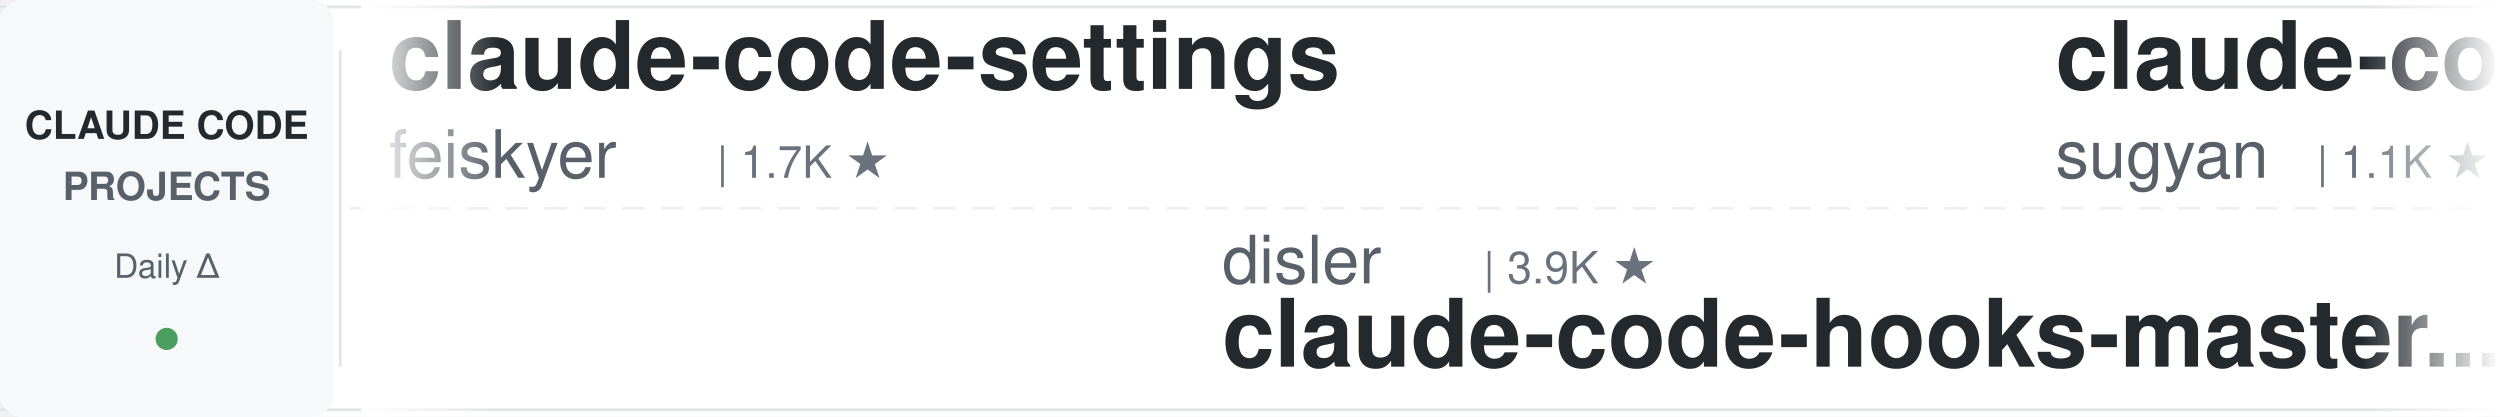
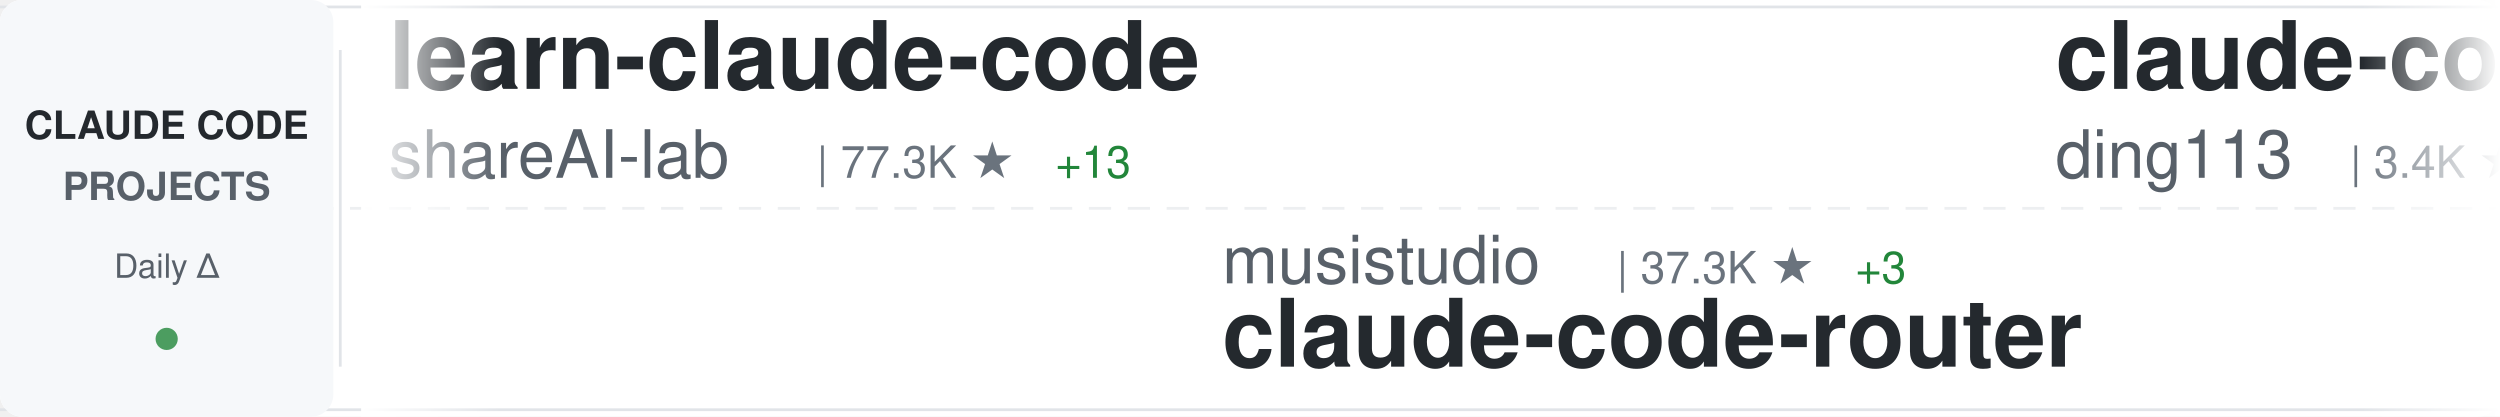
<svg xmlns="http://www.w3.org/2000/svg" width="900" height="150">
  <defs>
    <linearGradient id="awesomeLeftFade" x1="0%" y1="0%" x2="100%" y2="0%">
      <stop offset="0%" style="stop-color:#ffffff;stop-opacity:1" />
      <stop offset="100%" style="stop-color:#ffffff;stop-opacity:0" />
    </linearGradient>
    <linearGradient id="awesomeRightFade" x1="0%" y1="0%" x2="100%" y2="0%">
      <stop offset="0%" style="stop-color:#ffffff;stop-opacity:0" />
      <stop offset="100%" style="stop-color:#ffffff;stop-opacity:1" />
    </linearGradient>
  </defs>
  <rect width="900" height="150" fill="#ffffff" rx="8" />
  <rect x="0" y="2" width="900" height="1" fill="#e1e4e8" />
  <rect x="0" y="147" width="900" height="1" fill="#e1e4e8" />
  <line x1="0" y1="75" x2="900" y2="75" stroke="#e1e4e8" stroke-width="1" stroke-dasharray="8 6" opacity="0.6" />
  <rect x="0" y="0" width="120" height="150" fill="#f6f8fa" rx="8" />
  <text x="60" y="50" font-family="-apple-system, BlinkMacSystemFont, 'Segoe UI', Helvetica, Arial, sans-serif" font-size="14" font-weight="600" fill="#24292e" text-anchor="middle">CLAUDE CODE</text>
  <text x="60" y="72" font-family="-apple-system, BlinkMacSystemFont, 'Segoe UI', Helvetica, Arial, sans-serif" font-size="14" font-weight="600" fill="#586069" text-anchor="middle">PROJECTS</text>
  <text x="60" y="100" font-family="-apple-system, BlinkMacSystemFont, 'Segoe UI', Helvetica, Arial, sans-serif" font-size="12" font-weight="500" fill="#586069" text-anchor="middle">Daily Δ</text>
  <circle cx="60" cy="122" r="4" fill="#22863a" opacity="0.8" />
  <rect x="122" y="18" width="1" height="114" fill="#e1e4e8" />
  <clipPath id="awesomeTickerClip">
    <rect x="130" y="0" width="770" height="150" />
  </clipPath>
  <g clip-path="url(#awesomeTickerClip)">
    <g id="awesomeTickerItems">
      <animateTransform attributeName="transform" attributeType="XML" type="translate" from="0 0" to="-3000 0" dur="54s" repeatCount="indefinite" />
      <g transform="translate(0, 0)">
-         <text x="140" y="32" font-family="-apple-system, BlinkMacSystemFont, 'Segoe UI', Helvetica, Arial, sans-serif" font-size="34" font-weight="600" fill="#24292e">claude-code-settings</text>
-         <text x="140" y="64" font-family="-apple-system, BlinkMacSystemFont, 'Segoe UI', Helvetica, Arial, sans-serif" font-size="24" font-weight="400" fill="#586069">feiskyer</text>
-         <text x="258" y="64" font-family="-apple-system, BlinkMacSystemFont, 'Segoe UI', Helvetica, Arial, sans-serif" font-size="16" font-weight="500" fill="#6a737d">| 1.7K ★</text>
+         <text x="140" y="32" font-family="-apple-system, BlinkMacSystemFont, 'Segoe UI', Helvetica, Arial, sans-serif" font-size="34" font-weight="600" fill="#24292e">learn-claude-code</text>
+         <text x="140" y="64" font-family="-apple-system, BlinkMacSystemFont, 'Segoe UI', Helvetica, Arial, sans-serif" font-size="24" font-weight="400" fill="#586069">shareAI-lab</text>
+         <text x="294" y="64" font-family="-apple-system, BlinkMacSystemFont, 'Segoe UI', Helvetica, Arial, sans-serif" font-size="16" font-weight="500" fill="#6a737d">| 77.3K ★</text>
+         <text x="380" y="64" font-family="-apple-system, BlinkMacSystemFont, 'Segoe UI', Helvetica, Arial, sans-serif" font-size="16" font-weight="500" fill="#22863a"> +13</text>
      </g>
      <g transform="translate(300, 0)">
-         <text x="140" y="102" font-family="-apple-system, BlinkMacSystemFont, 'Segoe UI', Helvetica, Arial, sans-serif" font-size="24" font-weight="400" fill="#586069">disler</text>
-         <text x="234" y="102" font-family="-apple-system, BlinkMacSystemFont, 'Segoe UI', Helvetica, Arial, sans-serif" font-size="16" font-weight="500" fill="#6a737d">| 3.9K ★</text>
-         <text x="140" y="132" font-family="-apple-system, BlinkMacSystemFont, 'Segoe UI', Helvetica, Arial, sans-serif" font-size="34" font-weight="600" fill="#24292e">claude-code-hooks-master...</text>
+         <text x="140" y="102" font-family="-apple-system, BlinkMacSystemFont, 'Segoe UI', Helvetica, Arial, sans-serif" font-size="24" font-weight="400" fill="#586069">musistudio</text>
+         <text x="282" y="102" font-family="-apple-system, BlinkMacSystemFont, 'Segoe UI', Helvetica, Arial, sans-serif" font-size="16" font-weight="500" fill="#6a737d">| 37.3K ★</text>
+         <text x="368" y="102" font-family="-apple-system, BlinkMacSystemFont, 'Segoe UI', Helvetica, Arial, sans-serif" font-size="16" font-weight="500" fill="#22863a"> +3</text>
+         <text x="140" y="132" font-family="-apple-system, BlinkMacSystemFont, 'Segoe UI', Helvetica, Arial, sans-serif" font-size="34" font-weight="600" fill="#24292e">claude-code-router</text>
      </g>
      <g transform="translate(600, 0)">
-         <text x="140" y="32" font-family="-apple-system, BlinkMacSystemFont, 'Segoe UI', Helvetica, Arial, sans-serif" font-size="34" font-weight="600" fill="#24292e">claude-code-webui</text>
-         <text x="140" y="64" font-family="-apple-system, BlinkMacSystemFont, 'Segoe UI', Helvetica, Arial, sans-serif" font-size="24" font-weight="400" fill="#586069">sugyan</text>
-         <text x="234" y="64" font-family="-apple-system, BlinkMacSystemFont, 'Segoe UI', Helvetica, Arial, sans-serif" font-size="16" font-weight="500" fill="#6a737d">| 1.1K ★</text>
+         <text x="140" y="32" font-family="-apple-system, BlinkMacSystemFont, 'Segoe UI', Helvetica, Arial, sans-serif" font-size="34" font-weight="600" fill="#24292e">claude-code-hub</text>
+         <text x="140" y="64" font-family="-apple-system, BlinkMacSystemFont, 'Segoe UI', Helvetica, Arial, sans-serif" font-size="24" font-weight="400" fill="#586069">ding113</text>
+         <text x="246" y="64" font-family="-apple-system, BlinkMacSystemFont, 'Segoe UI', Helvetica, Arial, sans-serif" font-size="16" font-weight="500" fill="#6a737d">| 3.4K ★</text>
+         <text x="323" y="64" font-family="-apple-system, BlinkMacSystemFont, 'Segoe UI', Helvetica, Arial, sans-serif" font-size="16" font-weight="500" fill="#22863a"> +1</text>
      </g>
      <g transform="translate(900, 0)">
-         <text x="140" y="102" font-family="-apple-system, BlinkMacSystemFont, 'Segoe UI', Helvetica, Arial, sans-serif" font-size="24" font-weight="400" fill="#586069">jqueryscript</text>
-         <text x="306" y="102" font-family="-apple-system, BlinkMacSystemFont, 'Segoe UI', Helvetica, Arial, sans-serif" font-size="16" font-weight="500" fill="#6a737d">| 517 ★</text>
-         <text x="140" y="132" font-family="-apple-system, BlinkMacSystemFont, 'Segoe UI', Helvetica, Arial, sans-serif" font-size="34" font-weight="600" fill="#24292e">awesome-claude-code</text>
-       </g>
-       <g transform="translate(1200, 0)">
-         <text x="140" y="32" font-family="-apple-system, BlinkMacSystemFont, 'Segoe UI', Helvetica, Arial, sans-serif" font-size="34" font-weight="600" fill="#24292e">sc-claude-code-files</text>
-         <text x="140" y="64" font-family="-apple-system, BlinkMacSystemFont, 'Segoe UI', Helvetica, Arial, sans-serif" font-size="24" font-weight="400" fill="#586069">https-deeplearning-ai</text>
-         <text x="414" y="64" font-family="-apple-system, BlinkMacSystemFont, 'Segoe UI', Helvetica, Arial, sans-serif" font-size="16" font-weight="500" fill="#6a737d">| 549 ★</text>
-       </g>
-       <g transform="translate(1500, 0)">
-         <text x="140" y="102" font-family="-apple-system, BlinkMacSystemFont, 'Segoe UI', Helvetica, Arial, sans-serif" font-size="24" font-weight="400" fill="#586069">1rgs</text>
-         <text x="210" y="102" font-family="-apple-system, BlinkMacSystemFont, 'Segoe UI', Helvetica, Arial, sans-serif" font-size="16" font-weight="500" fill="#6a737d">| 3.8K ★</text>
-         <text x="140" y="132" font-family="-apple-system, BlinkMacSystemFont, 'Segoe UI', Helvetica, Arial, sans-serif" font-size="34" font-weight="600" fill="#24292e">claude-code-proxy</text>
-       </g>
-       <g transform="translate(1800, 0)">
-         <text x="140" y="32" font-family="-apple-system, BlinkMacSystemFont, 'Segoe UI', Helvetica, Arial, sans-serif" font-size="34" font-weight="600" fill="#24292e">claude-code-from-scratch</text>
-         <text x="140" y="64" font-family="-apple-system, BlinkMacSystemFont, 'Segoe UI', Helvetica, Arial, sans-serif" font-size="24" font-weight="400" fill="#586069">Windy3f3f3f3f</text>
-         <text x="318" y="64" font-family="-apple-system, BlinkMacSystemFont, 'Segoe UI', Helvetica, Arial, sans-serif" font-size="16" font-weight="500" fill="#6a737d">| 2.7K ★</text>
-       </g>
-       <g transform="translate(2100, 0)">
-         <text x="140" y="102" font-family="-apple-system, BlinkMacSystemFont, 'Segoe UI', Helvetica, Arial, sans-serif" font-size="24" font-weight="400" fill="#586069">ponponon</text>
-         <text x="258" y="102" font-family="-apple-system, BlinkMacSystemFont, 'Segoe UI', Helvetica, Arial, sans-serif" font-size="16" font-weight="500" fill="#6a737d">| 2.3K ★</text>
-         <text x="140" y="132" font-family="-apple-system, BlinkMacSystemFont, 'Segoe UI', Helvetica, Arial, sans-serif" font-size="34" font-weight="600" fill="#24292e">claude_code_src</text>
-       </g>
-       <g transform="translate(2400, 0)">
-         <text x="140" y="32" font-family="-apple-system, BlinkMacSystemFont, 'Segoe UI', Helvetica, Arial, sans-serif" font-size="34" font-weight="600" fill="#24292e">claude-code-showcase</text>
-         <text x="140" y="64" font-family="-apple-system, BlinkMacSystemFont, 'Segoe UI', Helvetica, Arial, sans-serif" font-size="24" font-weight="400" fill="#586069">ChrisWiles</text>
-         <text x="282" y="64" font-family="-apple-system, BlinkMacSystemFont, 'Segoe UI', Helvetica, Arial, sans-serif" font-size="16" font-weight="500" fill="#6a737d">| 6.1K ★</text>
-       </g>
-       <g transform="translate(2700, 0)">
        <text x="140" y="102" font-family="-apple-system, BlinkMacSystemFont, 'Segoe UI', Helvetica, Arial, sans-serif" font-size="24" font-weight="400" fill="#586069">huangserva</text>
        <text x="282" y="102" font-family="-apple-system, BlinkMacSystemFont, 'Segoe UI', Helvetica, Arial, sans-serif" font-size="16" font-weight="500" fill="#6a737d">| 630 ★</text>
        <text x="140" y="132" font-family="-apple-system, BlinkMacSystemFont, 'Segoe UI', Helvetica, Arial, sans-serif" font-size="34" font-weight="600" fill="#24292e">claude-code-cli</text>
      </g>
+       <g transform="translate(1200, 0)">
+         <text x="140" y="32" font-family="-apple-system, BlinkMacSystemFont, 'Segoe UI', Helvetica, Arial, sans-serif" font-size="34" font-weight="600" fill="#24292e">awesome-claude-code-plug...</text>
+         <text x="140" y="64" font-family="-apple-system, BlinkMacSystemFont, 'Segoe UI', Helvetica, Arial, sans-serif" font-size="24" font-weight="400" fill="#586069">ccplugins</text>
+         <text x="270" y="64" font-family="-apple-system, BlinkMacSystemFont, 'Segoe UI', Helvetica, Arial, sans-serif" font-size="16" font-weight="500" fill="#6a737d">| 947 ★</text>
+       </g>
+       <g transform="translate(1500, 0)">
+         <text x="140" y="102" font-family="-apple-system, BlinkMacSystemFont, 'Segoe UI', Helvetica, Arial, sans-serif" font-size="24" font-weight="400" fill="#586069">repowise-dev</text>
+         <text x="306" y="102" font-family="-apple-system, BlinkMacSystemFont, 'Segoe UI', Helvetica, Arial, sans-serif" font-size="16" font-weight="500" fill="#6a737d">| 1.2K ★</text>
+         <text x="140" y="132" font-family="-apple-system, BlinkMacSystemFont, 'Segoe UI', Helvetica, Arial, sans-serif" font-size="34" font-weight="600" fill="#24292e">claude-code-prompts</text>
+       </g>
+       <g transform="translate(1800, 0)">
+         <text x="140" y="32" font-family="-apple-system, BlinkMacSystemFont, 'Segoe UI', Helvetica, Arial, sans-serif" font-size="34" font-weight="600" fill="#24292e">ClaudeCodeAgents</text>
+         <text x="140" y="64" font-family="-apple-system, BlinkMacSystemFont, 'Segoe UI', Helvetica, Arial, sans-serif" font-size="24" font-weight="400" fill="#586069">darcyegb</text>
+         <text x="258" y="64" font-family="-apple-system, BlinkMacSystemFont, 'Segoe UI', Helvetica, Arial, sans-serif" font-size="16" font-weight="500" fill="#6a737d">| 765 ★</text>
+       </g>
+       <g transform="translate(2100, 0)">
+         <text x="140" y="102" font-family="-apple-system, BlinkMacSystemFont, 'Segoe UI', Helvetica, Arial, sans-serif" font-size="24" font-weight="400" fill="#586069">andrew-kramer-inno</text>
+         <text x="378" y="102" font-family="-apple-system, BlinkMacSystemFont, 'Segoe UI', Helvetica, Arial, sans-serif" font-size="16" font-weight="500" fill="#6a737d">| 596 ★</text>
+         <text x="140" y="132" font-family="-apple-system, BlinkMacSystemFont, 'Segoe UI', Helvetica, Arial, sans-serif" font-size="34" font-weight="600" fill="#24292e">claude-code-source-build</text>
+       </g>
+       <g transform="translate(2400, 0)">
+         <text x="140" y="32" font-family="-apple-system, BlinkMacSystemFont, 'Segoe UI', Helvetica, Arial, sans-serif" font-size="34" font-weight="600" fill="#24292e">claude-code-proxy</text>
+         <text x="140" y="64" font-family="-apple-system, BlinkMacSystemFont, 'Segoe UI', Helvetica, Arial, sans-serif" font-size="24" font-weight="400" fill="#586069">fuergaosi233</text>
+         <text x="306" y="64" font-family="-apple-system, BlinkMacSystemFont, 'Segoe UI', Helvetica, Arial, sans-serif" font-size="16" font-weight="500" fill="#6a737d">| 2.8K ★</text>
+       </g>
+       <g transform="translate(2700, 0)">
+         <text x="140" y="102" font-family="-apple-system, BlinkMacSystemFont, 'Segoe UI', Helvetica, Arial, sans-serif" font-size="24" font-weight="400" fill="#586069">guanshan</text>
+         <text x="258" y="102" font-family="-apple-system, BlinkMacSystemFont, 'Segoe UI', Helvetica, Arial, sans-serif" font-size="16" font-weight="500" fill="#6a737d">| 61 ★</text>
+         <text x="140" y="132" font-family="-apple-system, BlinkMacSystemFont, 'Segoe UI', Helvetica, Arial, sans-serif" font-size="34" font-weight="600" fill="#24292e">ClaudeCode</text>
+       </g>
      <g transform="translate(3000, 0)">
-         <text x="140" y="32" font-family="-apple-system, BlinkMacSystemFont, 'Segoe UI', Helvetica, Arial, sans-serif" font-size="34" font-weight="600" fill="#24292e">claude-code-settings</text>
-         <text x="140" y="64" font-family="-apple-system, BlinkMacSystemFont, 'Segoe UI', Helvetica, Arial, sans-serif" font-size="24" font-weight="400" fill="#586069">feiskyer</text>
-         <text x="258" y="64" font-family="-apple-system, BlinkMacSystemFont, 'Segoe UI', Helvetica, Arial, sans-serif" font-size="16" font-weight="500" fill="#6a737d">| 1.7K ★</text>
+         <text x="140" y="32" font-family="-apple-system, BlinkMacSystemFont, 'Segoe UI', Helvetica, Arial, sans-serif" font-size="34" font-weight="600" fill="#24292e">learn-claude-code</text>
+         <text x="140" y="64" font-family="-apple-system, BlinkMacSystemFont, 'Segoe UI', Helvetica, Arial, sans-serif" font-size="24" font-weight="400" fill="#586069">shareAI-lab</text>
+         <text x="294" y="64" font-family="-apple-system, BlinkMacSystemFont, 'Segoe UI', Helvetica, Arial, sans-serif" font-size="16" font-weight="500" fill="#6a737d">| 77.3K ★</text>
+         <text x="380" y="64" font-family="-apple-system, BlinkMacSystemFont, 'Segoe UI', Helvetica, Arial, sans-serif" font-size="16" font-weight="500" fill="#22863a"> +13</text>
      </g>
      <g transform="translate(3300, 0)">
-         <text x="140" y="102" font-family="-apple-system, BlinkMacSystemFont, 'Segoe UI', Helvetica, Arial, sans-serif" font-size="24" font-weight="400" fill="#586069">disler</text>
-         <text x="234" y="102" font-family="-apple-system, BlinkMacSystemFont, 'Segoe UI', Helvetica, Arial, sans-serif" font-size="16" font-weight="500" fill="#6a737d">| 3.9K ★</text>
-         <text x="140" y="132" font-family="-apple-system, BlinkMacSystemFont, 'Segoe UI', Helvetica, Arial, sans-serif" font-size="34" font-weight="600" fill="#24292e">claude-code-hooks-master...</text>
+         <text x="140" y="102" font-family="-apple-system, BlinkMacSystemFont, 'Segoe UI', Helvetica, Arial, sans-serif" font-size="24" font-weight="400" fill="#586069">musistudio</text>
+         <text x="282" y="102" font-family="-apple-system, BlinkMacSystemFont, 'Segoe UI', Helvetica, Arial, sans-serif" font-size="16" font-weight="500" fill="#6a737d">| 37.3K ★</text>
+         <text x="368" y="102" font-family="-apple-system, BlinkMacSystemFont, 'Segoe UI', Helvetica, Arial, sans-serif" font-size="16" font-weight="500" fill="#22863a"> +3</text>
+         <text x="140" y="132" font-family="-apple-system, BlinkMacSystemFont, 'Segoe UI', Helvetica, Arial, sans-serif" font-size="34" font-weight="600" fill="#24292e">claude-code-router</text>
      </g>
      <g transform="translate(3600, 0)">
-         <text x="140" y="32" font-family="-apple-system, BlinkMacSystemFont, 'Segoe UI', Helvetica, Arial, sans-serif" font-size="34" font-weight="600" fill="#24292e">claude-code-webui</text>
-         <text x="140" y="64" font-family="-apple-system, BlinkMacSystemFont, 'Segoe UI', Helvetica, Arial, sans-serif" font-size="24" font-weight="400" fill="#586069">sugyan</text>
-         <text x="234" y="64" font-family="-apple-system, BlinkMacSystemFont, 'Segoe UI', Helvetica, Arial, sans-serif" font-size="16" font-weight="500" fill="#6a737d">| 1.1K ★</text>
+         <text x="140" y="32" font-family="-apple-system, BlinkMacSystemFont, 'Segoe UI', Helvetica, Arial, sans-serif" font-size="34" font-weight="600" fill="#24292e">claude-code-hub</text>
+         <text x="140" y="64" font-family="-apple-system, BlinkMacSystemFont, 'Segoe UI', Helvetica, Arial, sans-serif" font-size="24" font-weight="400" fill="#586069">ding113</text>
+         <text x="246" y="64" font-family="-apple-system, BlinkMacSystemFont, 'Segoe UI', Helvetica, Arial, sans-serif" font-size="16" font-weight="500" fill="#6a737d">| 3.4K ★</text>
+         <text x="323" y="64" font-family="-apple-system, BlinkMacSystemFont, 'Segoe UI', Helvetica, Arial, sans-serif" font-size="16" font-weight="500" fill="#22863a"> +1</text>
      </g>
      <g transform="translate(3900, 0)">
-         <text x="140" y="102" font-family="-apple-system, BlinkMacSystemFont, 'Segoe UI', Helvetica, Arial, sans-serif" font-size="24" font-weight="400" fill="#586069">jqueryscript</text>
-         <text x="306" y="102" font-family="-apple-system, BlinkMacSystemFont, 'Segoe UI', Helvetica, Arial, sans-serif" font-size="16" font-weight="500" fill="#6a737d">| 517 ★</text>
-         <text x="140" y="132" font-family="-apple-system, BlinkMacSystemFont, 'Segoe UI', Helvetica, Arial, sans-serif" font-size="34" font-weight="600" fill="#24292e">awesome-claude-code</text>
+         <text x="140" y="102" font-family="-apple-system, BlinkMacSystemFont, 'Segoe UI', Helvetica, Arial, sans-serif" font-size="24" font-weight="400" fill="#586069">huangserva</text>
+         <text x="282" y="102" font-family="-apple-system, BlinkMacSystemFont, 'Segoe UI', Helvetica, Arial, sans-serif" font-size="16" font-weight="500" fill="#6a737d">| 630 ★</text>
+         <text x="140" y="132" font-family="-apple-system, BlinkMacSystemFont, 'Segoe UI', Helvetica, Arial, sans-serif" font-size="34" font-weight="600" fill="#24292e">claude-code-cli</text>
      </g>
    </g>
  </g>
  <rect x="130" y="0" width="50" height="150" fill="url(#awesomeLeftFade)" />
  <rect x="850" y="0" width="50" height="150" fill="url(#awesomeRightFade)" />
</svg>
